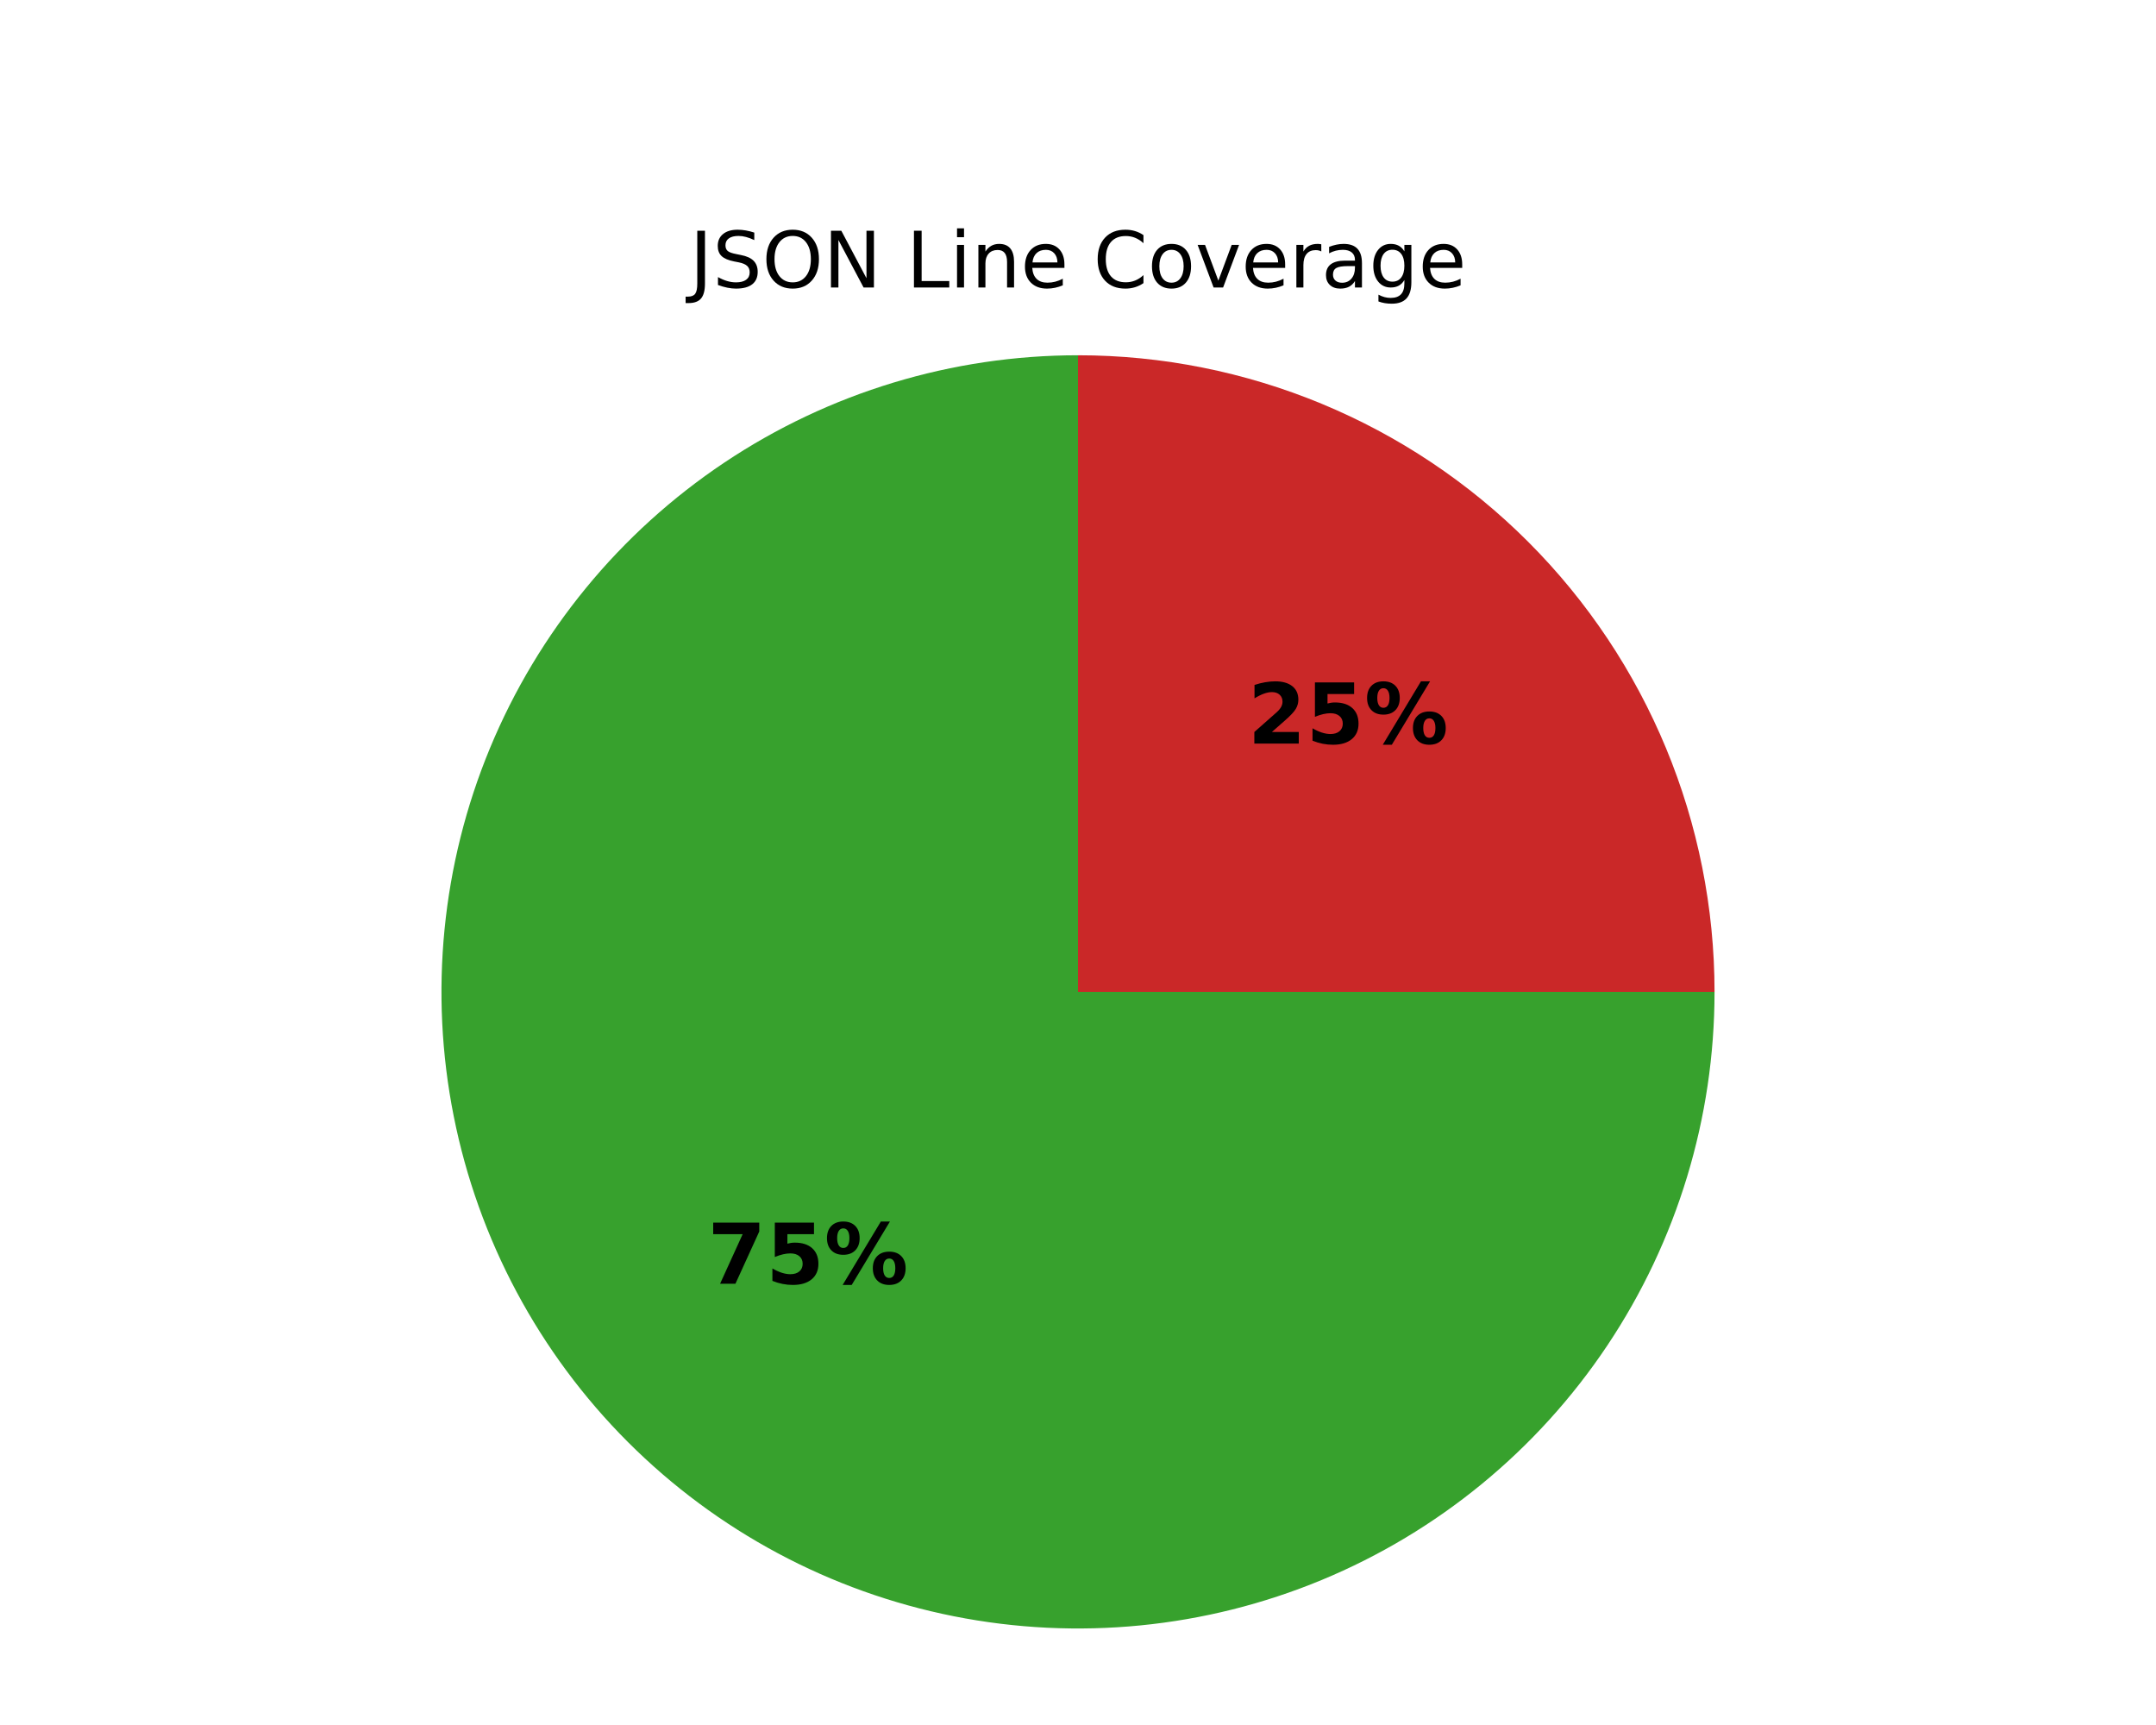
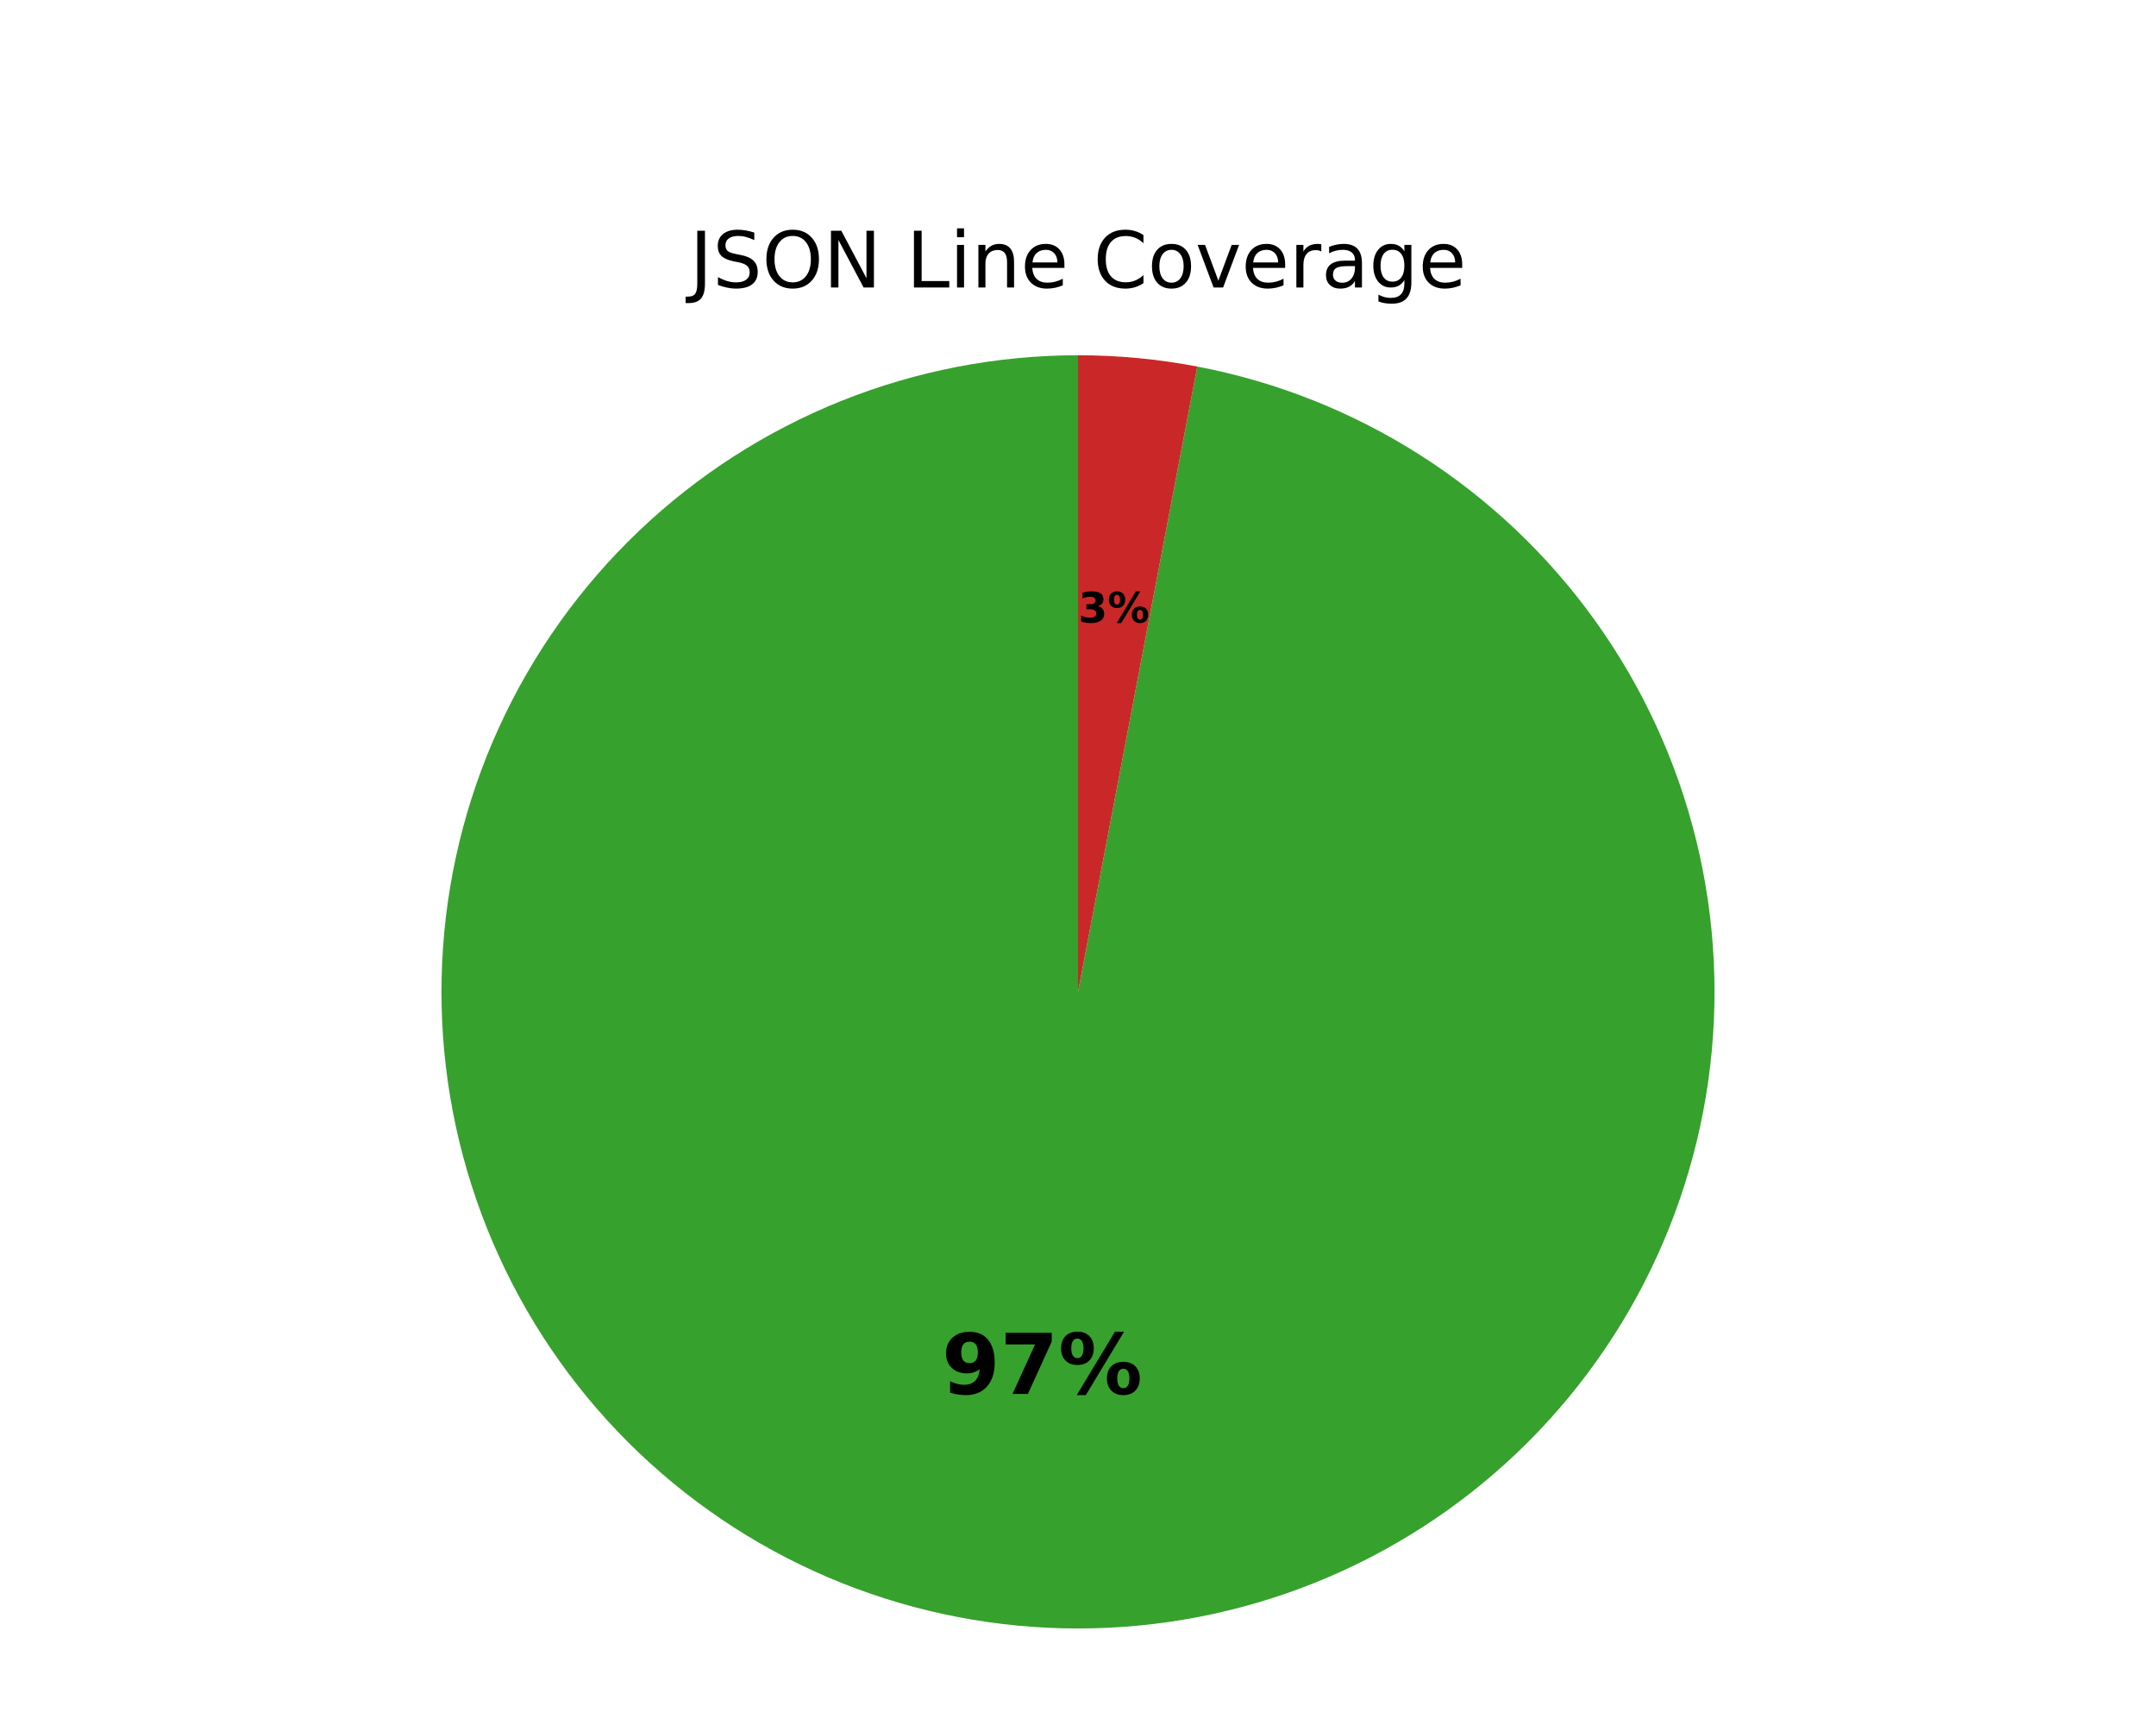
<svg xmlns="http://www.w3.org/2000/svg" xmlns:xlink="http://www.w3.org/1999/xlink" width="360pt" height="288pt" viewBox="0 0 360 288" version="1.1">
  <defs>
    <style type="text/css">*{stroke-linejoin: round; stroke-linecap: butt}</style>
  </defs>
  <g id="figure_1">
    <g id="patch_1">
      <path d="M 0 288  L 360 288  L 360 0  L 0 0  z " style="fill: #ffffff" />
    </g>
    <g id="axes_1">
      <g id="patch_2">
-         <path d="M 180 59.314  C 158.981 59.314 138.427 65.549 120.951 77.227  C 103.474 88.904 89.848 105.507 81.805 124.926  C 73.761 144.345 71.656 165.72 75.757 186.335  C 79.857 206.95 89.982 225.893 104.845 240.755  C 119.707 255.618 138.65 265.743 159.265 269.843  C 179.88 273.944 201.255 271.839 220.674 263.795  C 240.093 255.752 256.696 242.126 268.373 224.649  C 280.051 207.173 286.286 186.619 286.286 165.6  L 180 165.6  z " style="fill: #37a12d" />
+         <path d="M 180 59.314  C 166.464 59.314 153.052 61.9 140.486 66.932  C 127.92 71.965 116.43 79.352 106.636 88.695  C 96.842 98.038 88.922 109.167 83.303 121.482  C 77.685 133.797 74.47 147.072 73.832 160.593  C 73.195 174.114 75.146 187.633 79.581 200.422  C 84.015 213.211 90.853 225.036 99.724 235.26  C 108.596 245.483 119.339 253.918 131.376 260.111  C 143.412 266.304 156.522 270.14 169.998 271.414  C 183.474 272.688 197.07 271.376 210.053 267.548  C 223.037 263.721 235.171 257.448 245.801 249.068  C 256.431 240.688 265.363 230.354 272.116 218.622  C 278.868 206.891 283.318 193.977 285.225 180.576  C 287.133 167.175 286.462 153.532 283.251 140.382  C 280.039 127.233 274.345 114.817 266.475 103.804  C 258.605 92.791 248.703 83.382 237.303 76.084  C 225.902 68.787 213.212 63.733 199.916 61.197  L 180 165.6  z " style="fill: #37a12d" />
      </g>
      <g id="patch_3">
-         <path d="M 286.286 165.6  C 286.286 137.422 275.08 110.369 255.155 90.445  C 235.231 70.52 208.178 59.314 180 59.314  L 180 165.6  z " style="fill: #ca2828" />
+         <path d="M 199.916 61.197  C 196.635 60.571 193.327 60.1 190.002 59.786  C 186.678 59.472 183.34 59.314 180 59.314  L 180 165.6  z " style="fill: #ca2828" />
      </g>
      <g id="matplotlib.axis_1" />
      <g id="matplotlib.axis_2" />
      <g id="text_1">
-         <g transform="translate(118.1516 214.3299) scale(0.14 -0.14)">
+         <g transform="translate(157.2434 232.7251) scale(0.14 -0.14)">
          <defs>
+             <path id="DejaVuSans-Bold-1c" d="M 641 103  L 641 966  Q 928 831 1190 764  Q 1453 697 1709 697  Q 2247 697 2547 995  Q 2847 1294 2900 1881  Q 2688 1725 2447 1647  Q 2206 1569 1925 1569  Q 1209 1569 770 1986  Q 331 2403 331 3084  Q 331 3838 820 4291  Q 1309 4744 2131 4744  Q 3044 4744 3544 4128  Q 4044 3513 4044 2388  Q 4044 1231 3459 570  Q 2875 -91 1856 -91  Q 1528 -91 1228 -42  Q 928 6 641 103  z M 2125 2350  Q 2441 2350 2600 2554  Q 2759 2759 2759 3169  Q 2759 3575 2600 3781  Q 2441 3988 2125 3988  Q 1809 3988 1650 3781  Q 1491 3575 1491 3169  Q 1491 2759 1650 2554  Q 1809 2350 2125 2350  z " transform="scale(0.015625)" />
            <path id="DejaVuSans-Bold-1a" d="M 428 4666  L 3944 4666  L 3944 3988  L 2125 0  L 953 0  L 2675 3781  L 428 3781  L 428 4666  z " transform="scale(0.015625)" />
-             <path id="DejaVuSans-Bold-18" d="M 678 4666  L 3669 4666  L 3669 3781  L 1638 3781  L 1638 3059  Q 1775 3097 1914 3117  Q 2053 3138 2203 3138  Q 3056 3138 3531 2711  Q 4006 2284 4006 1522  Q 4006 766 3489 337  Q 2972 -91 2053 -91  Q 1656 -91 1267 -14  Q 878 63 494 219  L 494 1166  Q 875 947 1217 837  Q 1559 728 1863 728  Q 2300 728 2551 942  Q 2803 1156 2803 1522  Q 2803 1891 2551 2103  Q 2300 2316 1863 2316  Q 1603 2316 1309 2248  Q 1016 2181 678 2041  L 678 4666  z " transform="scale(0.015625)" />
            <path id="DejaVuSans-Bold-8" d="M 4959 1925  Q 4738 1925 4616 1733  Q 4494 1541 4494 1184  Q 4494 825 4614 633  Q 4734 441 4959 441  Q 5184 441 5303 633  Q 5422 825 5422 1184  Q 5422 1541 5301 1733  Q 5181 1925 4959 1925  z M 4959 2450  Q 5541 2450 5875 2112  Q 6209 1775 6209 1184  Q 6209 594 5875 251  Q 5541 -91 4959 -91  Q 4378 -91 4042 251  Q 3706 594 3706 1184  Q 3706 1772 4042 2111  Q 4378 2450 4959 2450  z M 2094 -91  L 1403 -91  L 4319 4750  L 5013 4750  L 2094 -91  z M 1453 4750  Q 2034 4750 2367 4411  Q 2700 4072 2700 3481  Q 2700 2891 2367 2550  Q 2034 2209 1453 2209  Q 872 2209 539 2550  Q 206 2891 206 3481  Q 206 4072 539 4411  Q 872 4750 1453 4750  z M 1453 4225  Q 1228 4225 1106 4031  Q 984 3838 984 3481  Q 984 3122 1106 2926  Q 1228 2731 1453 2731  Q 1678 2731 1798 2926  Q 1919 3122 1919 3481  Q 1919 3838 1797 4031  Q 1675 4225 1453 4225  z " transform="scale(0.015625)" />
          </defs>
-           <use xlink:href="#DejaVuSans-Bold-1a" />
-           <use xlink:href="#DejaVuSans-Bold-18" transform="translate(69.57812 0)" />
+           <use xlink:href="#DejaVuSans-Bold-1c" />
+           <use xlink:href="#DejaVuSans-Bold-1a" transform="translate(69.57812 0)" />
          <use xlink:href="#DejaVuSans-Bold-8" transform="translate(139.1562 0)" />
        </g>
      </g>
      <g id="text_2">
-         <g transform="translate(208.3381 124.1435) scale(0.14 -0.14)">
+         <g transform="translate(180.0591 103.93) scale(0.07 -0.07)">
          <defs>
-             <path id="DejaVuSans-Bold-15" d="M 1844 884  L 3897 884  L 3897 0  L 506 0  L 506 884  L 2209 2388  Q 2438 2594 2547 2791  Q 2656 2988 2656 3200  Q 2656 3528 2436 3728  Q 2216 3928 1850 3928  Q 1569 3928 1234 3808  Q 900 3688 519 3450  L 519 4475  Q 925 4609 1322 4679  Q 1719 4750 2100 4750  Q 2938 4750 3402 4381  Q 3866 4013 3866 3353  Q 3866 2972 3669 2642  Q 3472 2313 2841 1759  L 1844 884  z " transform="scale(0.015625)" />
+             <path id="DejaVuSans-Bold-16" d="M 2981 2516  Q 3453 2394 3698 2092  Q 3944 1791 3944 1325  Q 3944 631 3412 270  Q 2881 -91 1863 -91  Q 1503 -91 1142 -33  Q 781 25 428 141  L 428 1069  Q 766 900 1098 814  Q 1431 728 1753 728  Q 2231 728 2486 893  Q 2741 1059 2741 1369  Q 2741 1688 2480 1852  Q 2219 2016 1709 2016  L 1228 2016  L 1228 2791  L 1734 2791  Q 2188 2791 2409 2933  Q 2631 3075 2631 3366  Q 2631 3634 2415 3781  Q 2200 3928 1806 3928  Q 1516 3928 1219 3862  Q 922 3797 628 3669  L 628 4550  Q 984 4650 1334 4700  Q 1684 4750 2022 4750  Q 2931 4750 3382 4451  Q 3834 4153 3834 3553  Q 3834 3144 3618 2883  Q 3403 2622 2981 2516  z " transform="scale(0.015625)" />
          </defs>
-           <use xlink:href="#DejaVuSans-Bold-15" />
-           <use xlink:href="#DejaVuSans-Bold-18" transform="translate(69.57812 0)" />
-           <use xlink:href="#DejaVuSans-Bold-8" transform="translate(139.1562 0)" />
+           <use xlink:href="#DejaVuSans-Bold-16" />
+           <use xlink:href="#DejaVuSans-Bold-8" transform="translate(69.57812 0)" />
        </g>
      </g>
      <g id="text_3">
        <g transform="translate(115.1544 48) scale(0.13 -0.13)">
          <defs>
            <path id="DejaVuSans-2d" d="M 628 4666  L 1259 4666  L 1259 325  Q 1259 -519 939 -900  Q 619 -1281 -91 -1281  L -331 -1281  L -331 -750  L -134 -750  Q 284 -750 456 -515  Q 628 -281 628 325  L 628 4666  z " transform="scale(0.015625)" />
            <path id="DejaVuSans-36" d="M 3425 4513  L 3425 3897  Q 3066 4069 2747 4153  Q 2428 4238 2131 4238  Q 1616 4238 1336 4038  Q 1056 3838 1056 3469  Q 1056 3159 1242 3001  Q 1428 2844 1947 2747  L 2328 2669  Q 3034 2534 3370 2195  Q 3706 1856 3706 1288  Q 3706 609 3251 259  Q 2797 -91 1919 -91  Q 1588 -91 1214 -16  Q 841 59 441 206  L 441 856  Q 825 641 1194 531  Q 1563 422 1919 422  Q 2459 422 2753 634  Q 3047 847 3047 1241  Q 3047 1584 2836 1778  Q 2625 1972 2144 2069  L 1759 2144  Q 1053 2284 737 2584  Q 422 2884 422 3419  Q 422 4038 858 4394  Q 1294 4750 2059 4750  Q 2388 4750 2728 4690  Q 3069 4631 3425 4513  z " transform="scale(0.015625)" />
            <path id="DejaVuSans-32" d="M 2522 4238  Q 1834 4238 1429 3725  Q 1025 3213 1025 2328  Q 1025 1447 1429 934  Q 1834 422 2522 422  Q 3209 422 3611 934  Q 4013 1447 4013 2328  Q 4013 3213 3611 3725  Q 3209 4238 2522 4238  z M 2522 4750  Q 3503 4750 4090 4092  Q 4678 3434 4678 2328  Q 4678 1225 4090 567  Q 3503 -91 2522 -91  Q 1538 -91 948 565  Q 359 1222 359 2328  Q 359 3434 948 4092  Q 1538 4750 2522 4750  z " transform="scale(0.015625)" />
            <path id="DejaVuSans-31" d="M 628 4666  L 1478 4666  L 3547 763  L 3547 4666  L 4159 4666  L 4159 0  L 3309 0  L 1241 3903  L 1241 0  L 628 0  L 628 4666  z " transform="scale(0.015625)" />
            <path id="DejaVuSans-3" transform="scale(0.015625)" />
            <path id="DejaVuSans-2f" d="M 628 4666  L 1259 4666  L 1259 531  L 3531 531  L 3531 0  L 628 0  L 628 4666  z " transform="scale(0.015625)" />
            <path id="DejaVuSans-4c" d="M 603 3500  L 1178 3500  L 1178 0  L 603 0  L 603 3500  z M 603 4863  L 1178 4863  L 1178 4134  L 603 4134  L 603 4863  z " transform="scale(0.015625)" />
            <path id="DejaVuSans-51" d="M 3513 2113  L 3513 0  L 2938 0  L 2938 2094  Q 2938 2591 2744 2837  Q 2550 3084 2163 3084  Q 1697 3084 1428 2787  Q 1159 2491 1159 1978  L 1159 0  L 581 0  L 581 3500  L 1159 3500  L 1159 2956  Q 1366 3272 1645 3428  Q 1925 3584 2291 3584  Q 2894 3584 3203 3211  Q 3513 2838 3513 2113  z " transform="scale(0.015625)" />
            <path id="DejaVuSans-48" d="M 3597 1894  L 3597 1613  L 953 1613  Q 991 1019 1311 708  Q 1631 397 2203 397  Q 2534 397 2845 478  Q 3156 559 3463 722  L 3463 178  Q 3153 47 2828 -22  Q 2503 -91 2169 -91  Q 1331 -91 842 396  Q 353 884 353 1716  Q 353 2575 817 3079  Q 1281 3584 2069 3584  Q 2775 3584 3186 3129  Q 3597 2675 3597 1894  z M 3022 2063  Q 3016 2534 2758 2815  Q 2500 3097 2075 3097  Q 1594 3097 1305 2825  Q 1016 2553 972 2059  L 3022 2063  z " transform="scale(0.015625)" />
            <path id="DejaVuSans-26" d="M 4122 4306  L 4122 3641  Q 3803 3938 3442 4084  Q 3081 4231 2675 4231  Q 1875 4231 1450 3742  Q 1025 3253 1025 2328  Q 1025 1406 1450 917  Q 1875 428 2675 428  Q 3081 428 3442 575  Q 3803 722 4122 1019  L 4122 359  Q 3791 134 3420 21  Q 3050 -91 2638 -91  Q 1578 -91 968 557  Q 359 1206 359 2328  Q 359 3453 968 4101  Q 1578 4750 2638 4750  Q 3056 4750 3426 4639  Q 3797 4528 4122 4306  z " transform="scale(0.015625)" />
            <path id="DejaVuSans-52" d="M 1959 3097  Q 1497 3097 1228 2736  Q 959 2375 959 1747  Q 959 1119 1226 758  Q 1494 397 1959 397  Q 2419 397 2687 759  Q 2956 1122 2956 1747  Q 2956 2369 2687 2733  Q 2419 3097 1959 3097  z M 1959 3584  Q 2709 3584 3137 3096  Q 3566 2609 3566 1747  Q 3566 888 3137 398  Q 2709 -91 1959 -91  Q 1206 -91 779 398  Q 353 888 353 1747  Q 353 2609 779 3096  Q 1206 3584 1959 3584  z " transform="scale(0.015625)" />
            <path id="DejaVuSans-59" d="M 191 3500  L 800 3500  L 1894 563  L 2988 3500  L 3597 3500  L 2284 0  L 1503 0  L 191 3500  z " transform="scale(0.015625)" />
            <path id="DejaVuSans-55" d="M 2631 2963  Q 2534 3019 2420 3045  Q 2306 3072 2169 3072  Q 1681 3072 1420 2755  Q 1159 2438 1159 1844  L 1159 0  L 581 0  L 581 3500  L 1159 3500  L 1159 2956  Q 1341 3275 1631 3429  Q 1922 3584 2338 3584  Q 2397 3584 2469 3576  Q 2541 3569 2628 3553  L 2631 2963  z " transform="scale(0.015625)" />
            <path id="DejaVuSans-44" d="M 2194 1759  Q 1497 1759 1228 1600  Q 959 1441 959 1056  Q 959 750 1161 570  Q 1363 391 1709 391  Q 2188 391 2477 730  Q 2766 1069 2766 1631  L 2766 1759  L 2194 1759  z M 3341 1997  L 3341 0  L 2766 0  L 2766 531  Q 2569 213 2275 61  Q 1981 -91 1556 -91  Q 1019 -91 701 211  Q 384 513 384 1019  Q 384 1609 779 1909  Q 1175 2209 1959 2209  L 2766 2209  L 2766 2266  Q 2766 2663 2505 2880  Q 2244 3097 1772 3097  Q 1472 3097 1187 3025  Q 903 2953 641 2809  L 641 3341  Q 956 3463 1253 3523  Q 1550 3584 1831 3584  Q 2591 3584 2966 3190  Q 3341 2797 3341 1997  z " transform="scale(0.015625)" />
            <path id="DejaVuSans-4a" d="M 2906 1791  Q 2906 2416 2648 2759  Q 2391 3103 1925 3103  Q 1463 3103 1205 2759  Q 947 2416 947 1791  Q 947 1169 1205 825  Q 1463 481 1925 481  Q 2391 481 2648 825  Q 2906 1169 2906 1791  z M 3481 434  Q 3481 -459 3084 -895  Q 2688 -1331 1869 -1331  Q 1566 -1331 1297 -1286  Q 1028 -1241 775 -1147  L 775 -588  Q 1028 -725 1275 -790  Q 1522 -856 1778 -856  Q 2344 -856 2625 -561  Q 2906 -266 2906 331  L 2906 616  Q 2728 306 2450 153  Q 2172 0 1784 0  Q 1141 0 747 490  Q 353 981 353 1791  Q 353 2603 747 3093  Q 1141 3584 1784 3584  Q 2172 3584 2450 3431  Q 2728 3278 2906 2969  L 2906 3500  L 3481 3500  L 3481 434  z " transform="scale(0.015625)" />
          </defs>
          <use xlink:href="#DejaVuSans-2d" />
          <use xlink:href="#DejaVuSans-36" transform="translate(29.5 0)" />
          <use xlink:href="#DejaVuSans-32" transform="translate(92.98438 0)" />
          <use xlink:href="#DejaVuSans-31" transform="translate(171.7031 0)" />
          <use xlink:href="#DejaVuSans-3" transform="translate(246.5156 0)" />
          <use xlink:href="#DejaVuSans-2f" transform="translate(278.2969 0)" />
          <use xlink:href="#DejaVuSans-4c" transform="translate(334.0156 0)" />
          <use xlink:href="#DejaVuSans-51" transform="translate(361.7969 0)" />
          <use xlink:href="#DejaVuSans-48" transform="translate(425.1719 0)" />
          <use xlink:href="#DejaVuSans-3" transform="translate(486.7031 0)" />
          <use xlink:href="#DejaVuSans-26" transform="translate(518.4844 0)" />
          <use xlink:href="#DejaVuSans-52" transform="translate(588.3125 0)" />
          <use xlink:href="#DejaVuSans-59" transform="translate(649.5 0)" />
          <use xlink:href="#DejaVuSans-48" transform="translate(708.6875 0)" />
          <use xlink:href="#DejaVuSans-55" transform="translate(770.2188 0)" />
          <use xlink:href="#DejaVuSans-44" transform="translate(811.3281 0)" />
          <use xlink:href="#DejaVuSans-4a" transform="translate(872.6094 0)" />
          <use xlink:href="#DejaVuSans-48" transform="translate(936.0938 0)" />
        </g>
      </g>
    </g>
  </g>
</svg>
